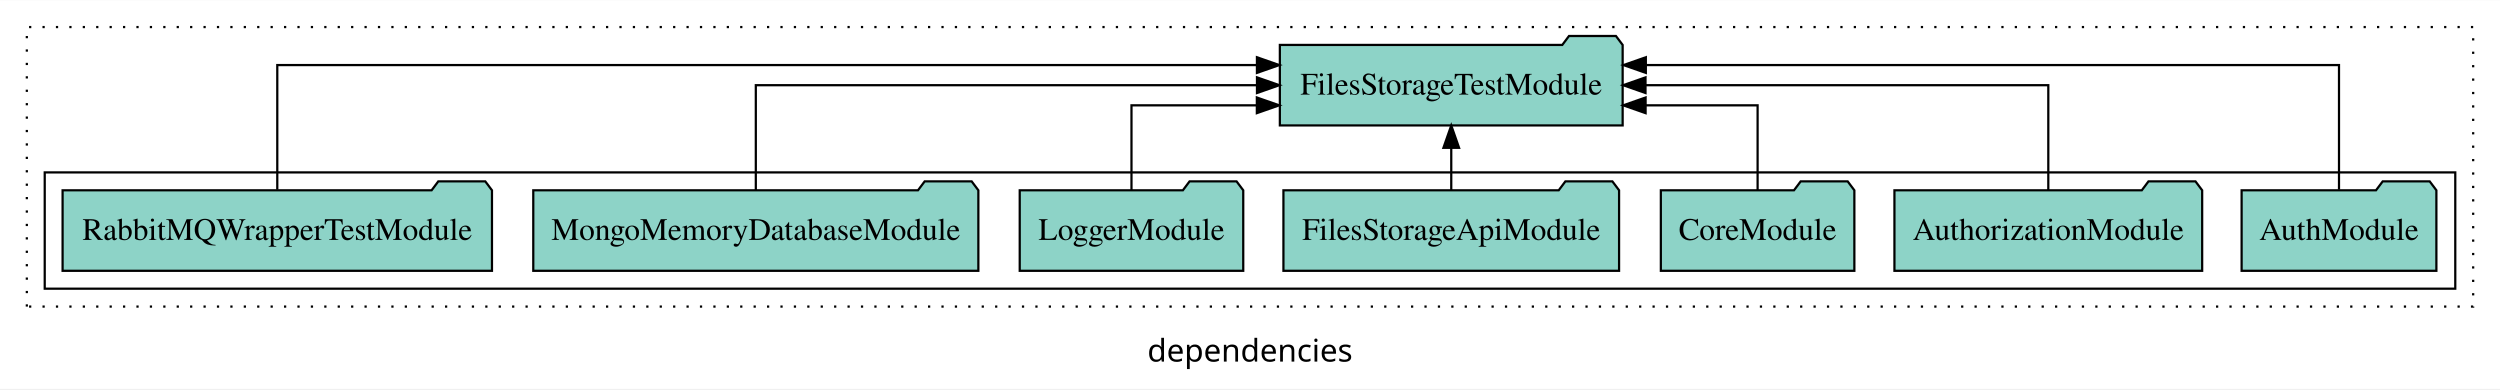
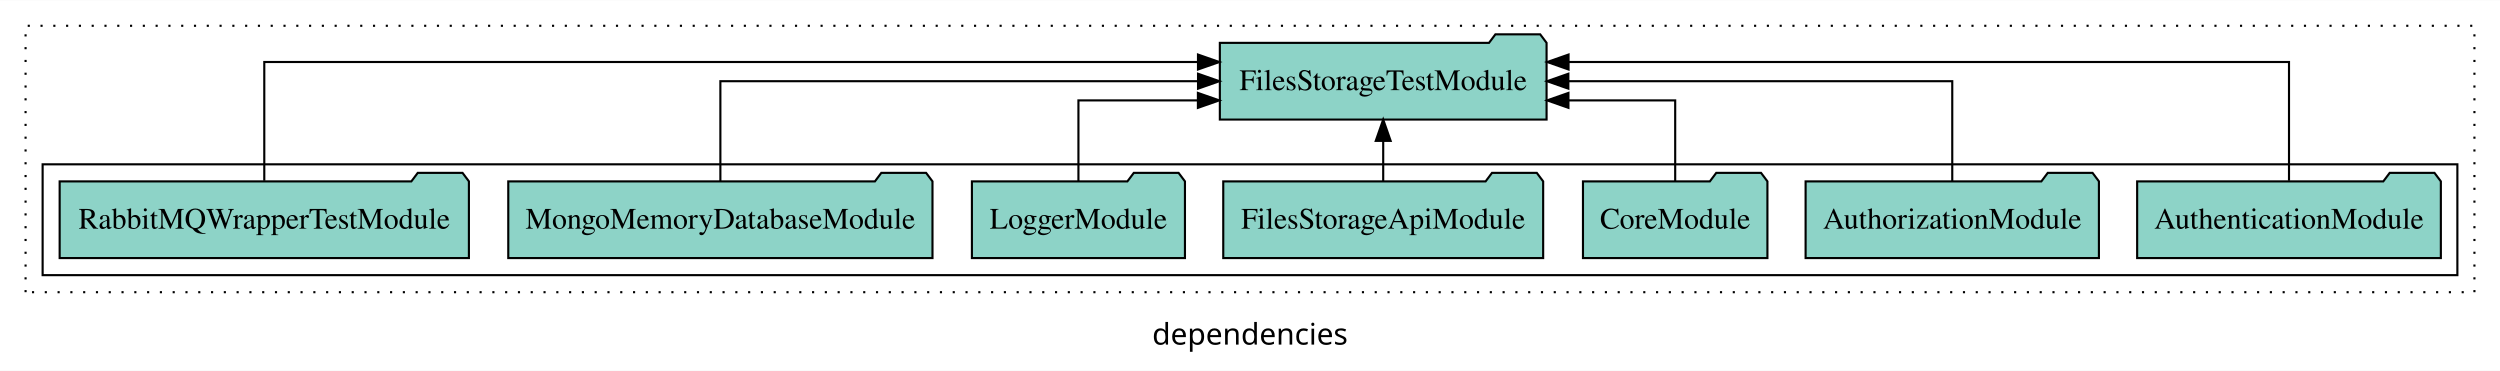
- <svg xmlns="http://www.w3.org/2000/svg" width="1118pt" height="174pt" viewBox="0.00 0.00 1118.00 173.80">
+ <svg xmlns="http://www.w3.org/2000/svg" width="1173pt" height="174pt" viewBox="0.00 0.00 1173.00 173.80">
  <g id="graph0" class="graph" transform="scale(1 1) rotate(0) translate(4 169.8)">
-     <polygon fill="white" stroke="transparent" points="-4,4 -4,-169.8 1114,-169.8 1114,4 -4,4" />
-     <text text-anchor="middle" x="555" y="-8.2" font-family="sans-serif" font-size="14.00">dependencies</text>
+     <polygon fill="white" stroke="transparent" points="-4,4 -4,-169.8 1169,-169.8 1169,4 -4,4" />
+     <text text-anchor="middle" x="582.5" y="-8.2" font-family="sans-serif" font-size="14.00">dependencies</text>
    <g id="clust1" class="cluster">
-       <polygon fill="none" stroke="black" stroke-dasharray="1,5" points="8,-32.8 8,-157.8 1102,-157.8 1102,-32.8 8,-32.8" />
+       <polygon fill="none" stroke="black" stroke-dasharray="1,5" points="8,-32.8 8,-157.8 1157,-157.8 1157,-32.8 8,-32.8" />
    </g>
    <g id="clust3" class="cluster">
-       <polygon fill="none" stroke="black" points="16,-40.8 16,-92.8 1094,-92.8 1094,-40.8 16,-40.8" />
+       <polygon fill="none" stroke="black" points="16,-40.8 16,-92.8 1149,-92.8 1149,-40.8 16,-40.8" />
    </g>
    <g id="node1" class="node">
-       <polygon fill="#8dd3c7" stroke="black" points="1085.55,-84.8 1082.55,-88.8 1061.55,-88.8 1058.55,-84.8 998.45,-84.8 998.45,-48.8 1085.55,-48.8 1085.55,-84.8" />
-       <text text-anchor="middle" x="1042" y="-62.6" font-family="Times,serif" font-size="14.00">AuthModule</text>
+       <polygon fill="#8dd3c7" stroke="black" points="1141.25,-84.8 1138.25,-88.8 1117.25,-88.8 1114.25,-84.8 998.75,-84.8 998.75,-48.8 1141.25,-48.8 1141.25,-84.8" />
+       <text text-anchor="middle" x="1070" y="-62.6" font-family="Times,serif" font-size="14.00">AuthenticationModule</text>
    </g>
    <g id="node8" class="node">
      <polygon fill="#8dd3c7" stroke="black" points="721.65,-149.8 718.65,-153.8 697.65,-153.8 694.65,-149.8 568.35,-149.8 568.35,-113.8 721.65,-113.8 721.65,-149.8" />
      <text text-anchor="middle" x="645" y="-127.6" font-family="Times,serif" font-size="14.00">FilesStorageTestModule</text>
    </g>
    <g id="edge1" class="edge">
-       <path fill="none" stroke="black" d="M1042,-85.09C1042,-107.01 1042,-140.8 1042,-140.8 1042,-140.8 732.02,-140.8 732.02,-140.8" />
-       <polygon fill="black" stroke="black" points="732.02,-137.3 722.02,-140.8 732.02,-144.3 732.02,-137.3" />
+       <path fill="none" stroke="black" d="M1070,-85.09C1070,-107.01 1070,-140.8 1070,-140.8 1070,-140.8 731.96,-140.8 731.96,-140.8" />
+       <polygon fill="black" stroke="black" points="731.96,-137.3 721.96,-140.8 731.96,-144.3 731.96,-137.3" />
    </g>
    <g id="node2" class="node">
      <polygon fill="#8dd3c7" stroke="black" points="980.81,-84.8 977.81,-88.8 956.81,-88.8 953.81,-84.8 843.19,-84.8 843.19,-48.8 980.81,-48.8 980.81,-84.8" />
      <text text-anchor="middle" x="912" y="-62.6" font-family="Times,serif" font-size="14.00">AuthorizationModule</text>
    </g>
    <g id="edge2" class="edge">
      <path fill="none" stroke="black" d="M912,-84.91C912,-104.14 912,-131.8 912,-131.8 912,-131.8 731.87,-131.8 731.87,-131.8" />
      <polygon fill="black" stroke="black" points="731.87,-128.3 721.87,-131.8 731.87,-135.3 731.87,-128.3" />
    </g>
    <g id="node3" class="node">
      <polygon fill="#8dd3c7" stroke="black" points="825.27,-84.8 822.27,-88.8 801.27,-88.8 798.27,-84.8 738.73,-84.8 738.73,-48.8 825.27,-48.8 825.27,-84.8" />
      <text text-anchor="middle" x="782" y="-62.6" font-family="Times,serif" font-size="14.00">CoreModule</text>
    </g>
    <g id="edge3" class="edge">
      <path fill="none" stroke="black" d="M782,-84.83C782,-101.2 782,-122.8 782,-122.8 782,-122.8 731.91,-122.8 731.91,-122.8" />
      <polygon fill="black" stroke="black" points="731.91,-119.3 721.91,-122.8 731.91,-126.3 731.91,-119.3" />
    </g>
    <g id="node4" class="node">
      <polygon fill="#8dd3c7" stroke="black" points="720.05,-84.8 717.05,-88.8 696.05,-88.8 693.05,-84.8 569.95,-84.8 569.95,-48.8 720.05,-48.8 720.05,-84.8" />
      <text text-anchor="middle" x="645" y="-62.6" font-family="Times,serif" font-size="14.00">FilesStorageApiModule</text>
    </g>
    <g id="edge4" class="edge">
      <path fill="none" stroke="black" d="M645,-84.91C645,-84.91 645,-103.79 645,-103.79" />
      <polygon fill="black" stroke="black" points="641.5,-103.79 645,-113.79 648.5,-103.79 641.5,-103.79" />
    </g>
    <g id="node5" class="node">
      <polygon fill="#8dd3c7" stroke="black" points="551.98,-84.8 548.98,-88.8 527.98,-88.8 524.98,-84.8 452.02,-84.8 452.02,-48.8 551.98,-48.8 551.98,-84.8" />
      <text text-anchor="middle" x="502" y="-62.6" font-family="Times,serif" font-size="14.00">LoggerModule</text>
    </g>
    <g id="edge5" class="edge">
      <path fill="none" stroke="black" d="M502,-84.83C502,-101.2 502,-122.8 502,-122.8 502,-122.8 558.06,-122.8 558.06,-122.8" />
      <polygon fill="black" stroke="black" points="558.06,-126.3 568.06,-122.8 558.06,-119.3 558.06,-126.3" />
    </g>
    <g id="node6" class="node">
      <polygon fill="#8dd3c7" stroke="black" points="433.52,-84.8 430.52,-88.8 409.52,-88.8 406.52,-84.8 234.48,-84.8 234.48,-48.8 433.52,-48.8 433.52,-84.8" />
      <text text-anchor="middle" x="334" y="-62.6" font-family="Times,serif" font-size="14.00">MongoMemoryDatabaseModule</text>
    </g>
    <g id="edge6" class="edge">
      <path fill="none" stroke="black" d="M334,-84.91C334,-104.14 334,-131.8 334,-131.8 334,-131.8 558.12,-131.8 558.12,-131.8" />
      <polygon fill="black" stroke="black" points="558.12,-135.3 568.12,-131.8 558.12,-128.3 558.12,-135.3" />
    </g>
    <g id="node7" class="node">
      <polygon fill="#8dd3c7" stroke="black" points="216.01,-84.8 213.01,-88.8 192.01,-88.8 189.01,-84.8 23.99,-84.8 23.99,-48.8 216.01,-48.8 216.01,-84.8" />
      <text text-anchor="middle" x="120" y="-62.6" font-family="Times,serif" font-size="14.00">RabbitMQWrapperTestModule</text>
    </g>
    <g id="edge7" class="edge">
      <path fill="none" stroke="black" d="M120,-85.09C120,-107.01 120,-140.8 120,-140.8 120,-140.8 558.1,-140.8 558.1,-140.8" />
      <polygon fill="black" stroke="black" points="558.1,-144.3 568.1,-140.8 558.1,-137.3 558.1,-144.3" />
    </g>
  </g>
</svg>
